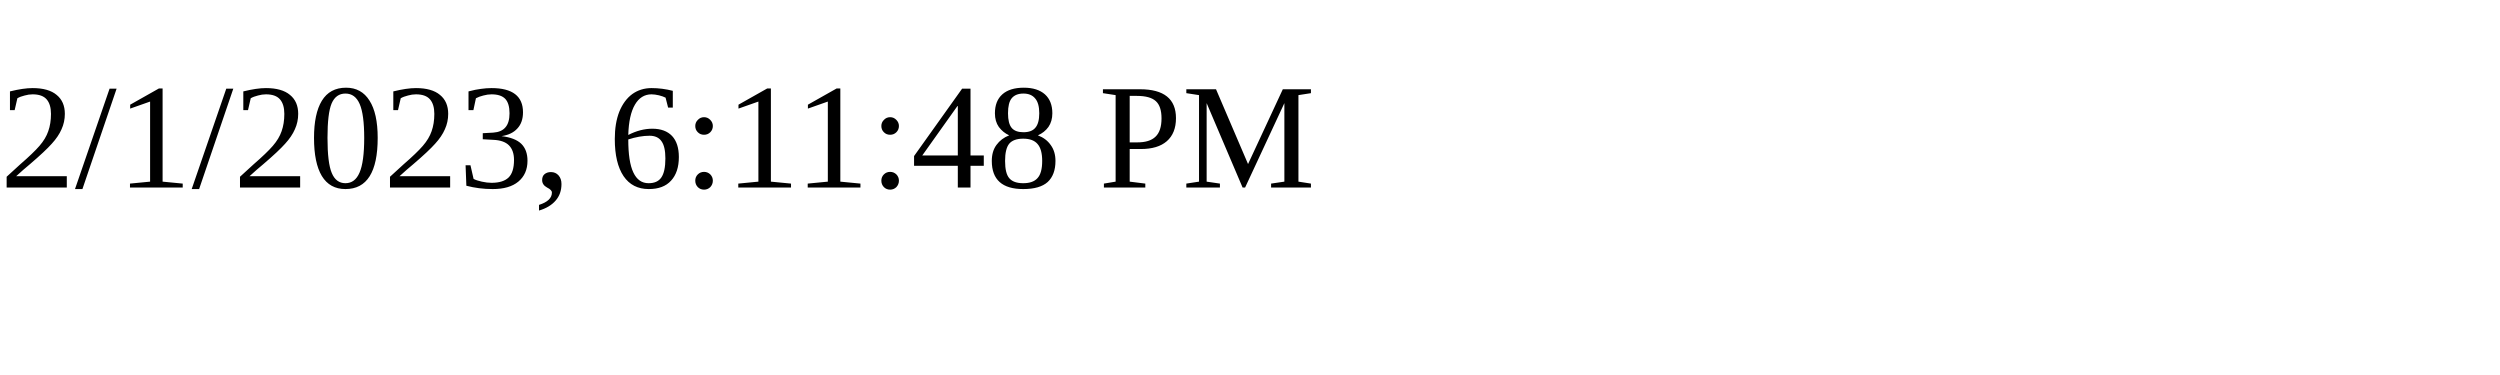
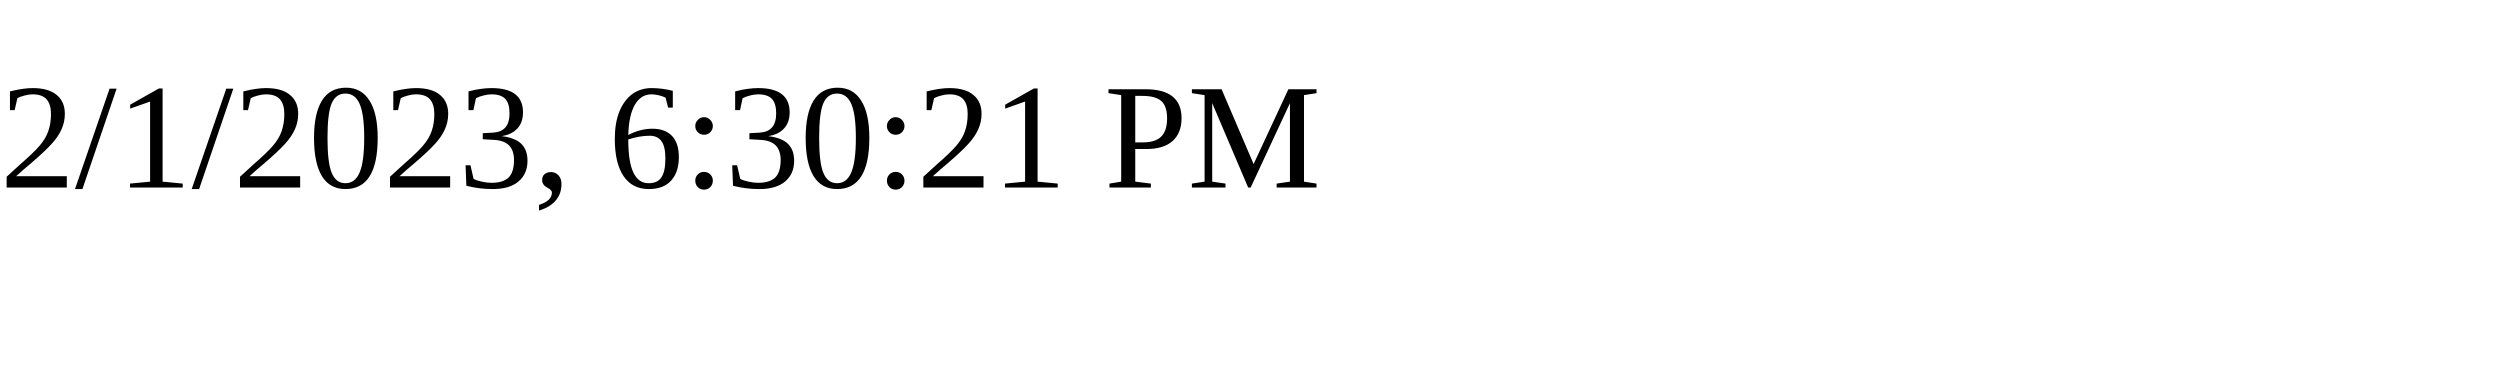
<svg xmlns="http://www.w3.org/2000/svg" height="30" width="200">
-   <text x="0" y="15">2/1/2023, 6:11:48 PM</text>
+   <text x="0" y="15">2/1/2023, 6:30:21 PM</text>
</svg>
